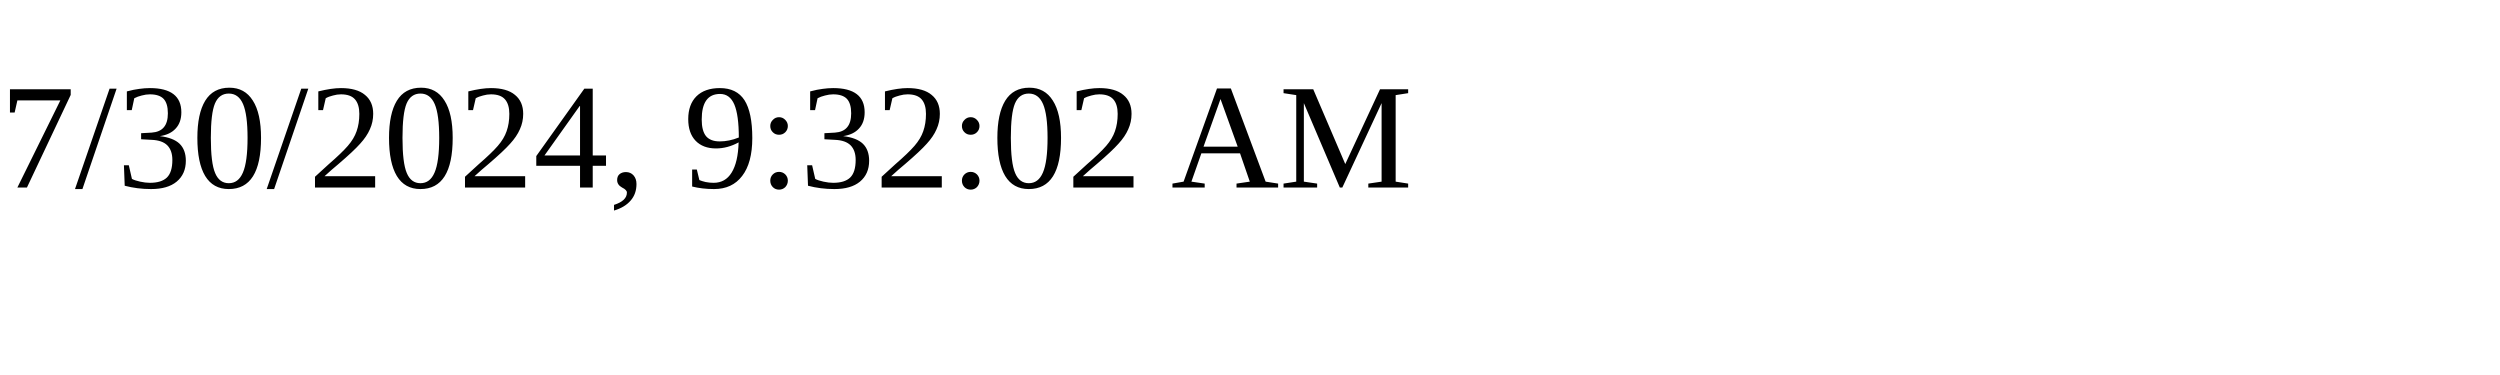
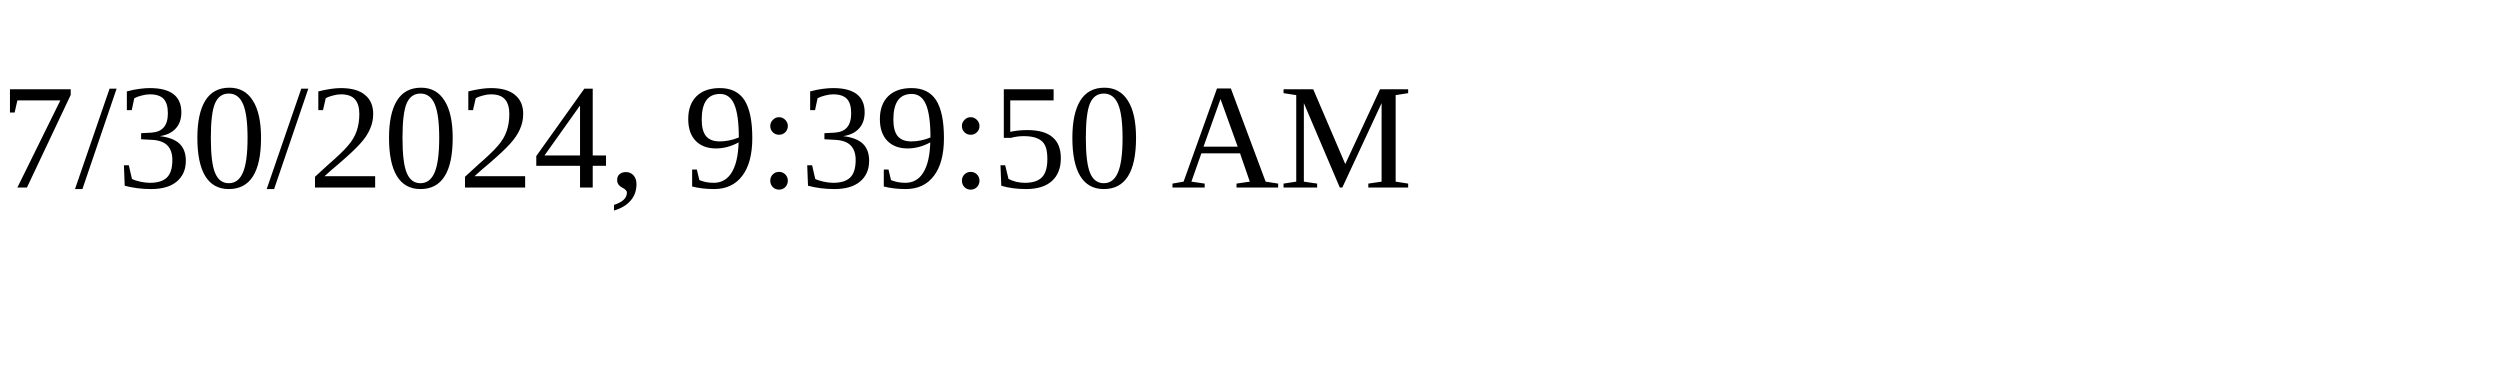
<svg xmlns="http://www.w3.org/2000/svg" height="30" width="200">
-   <text x="0" y="15">7/30/2024, 9:32:02 AM</text>
+   <text x="0" y="15">7/30/2024, 9:39:50 AM</text>
</svg>
